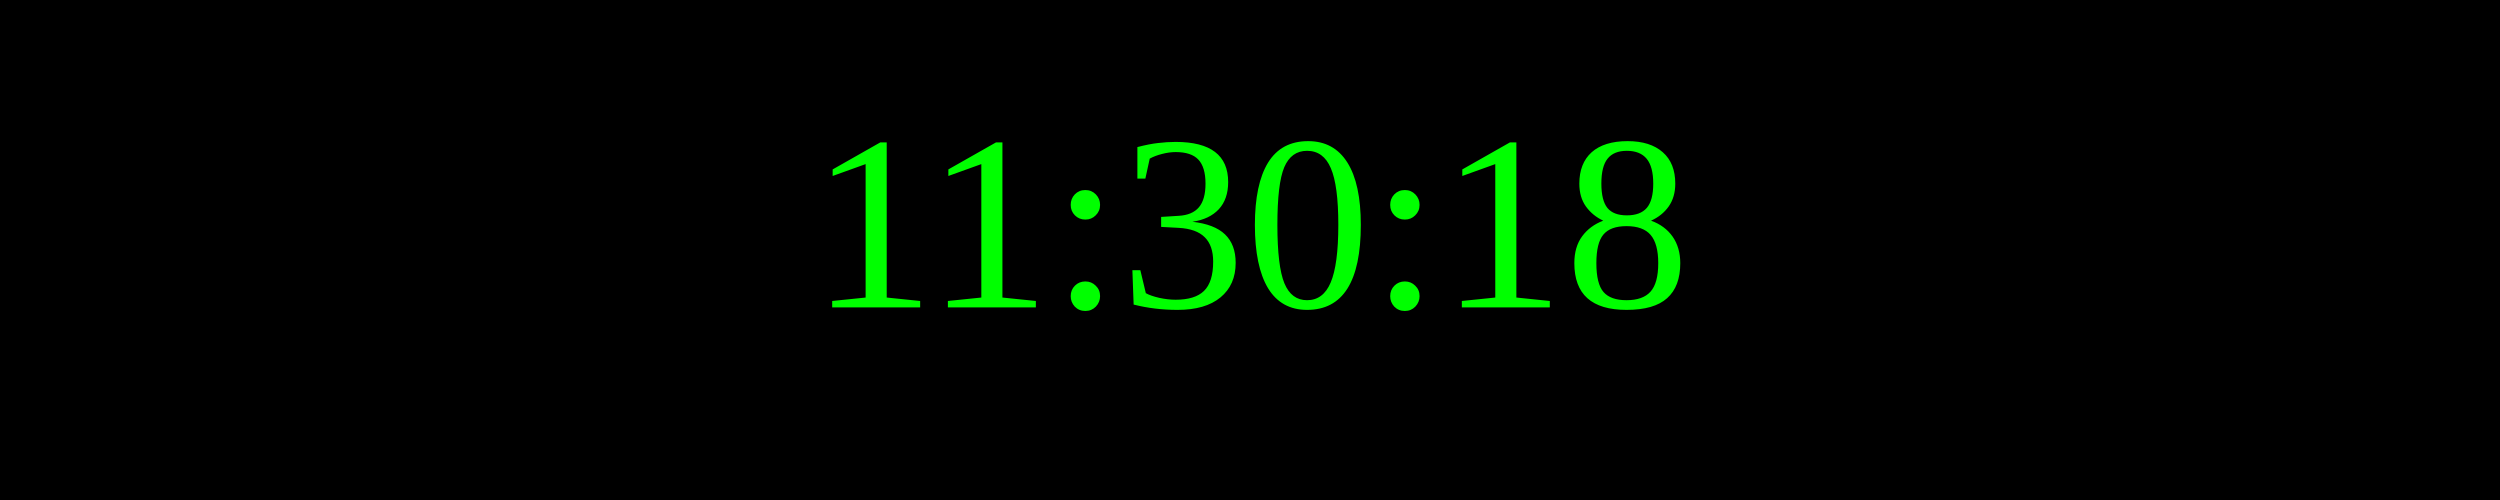
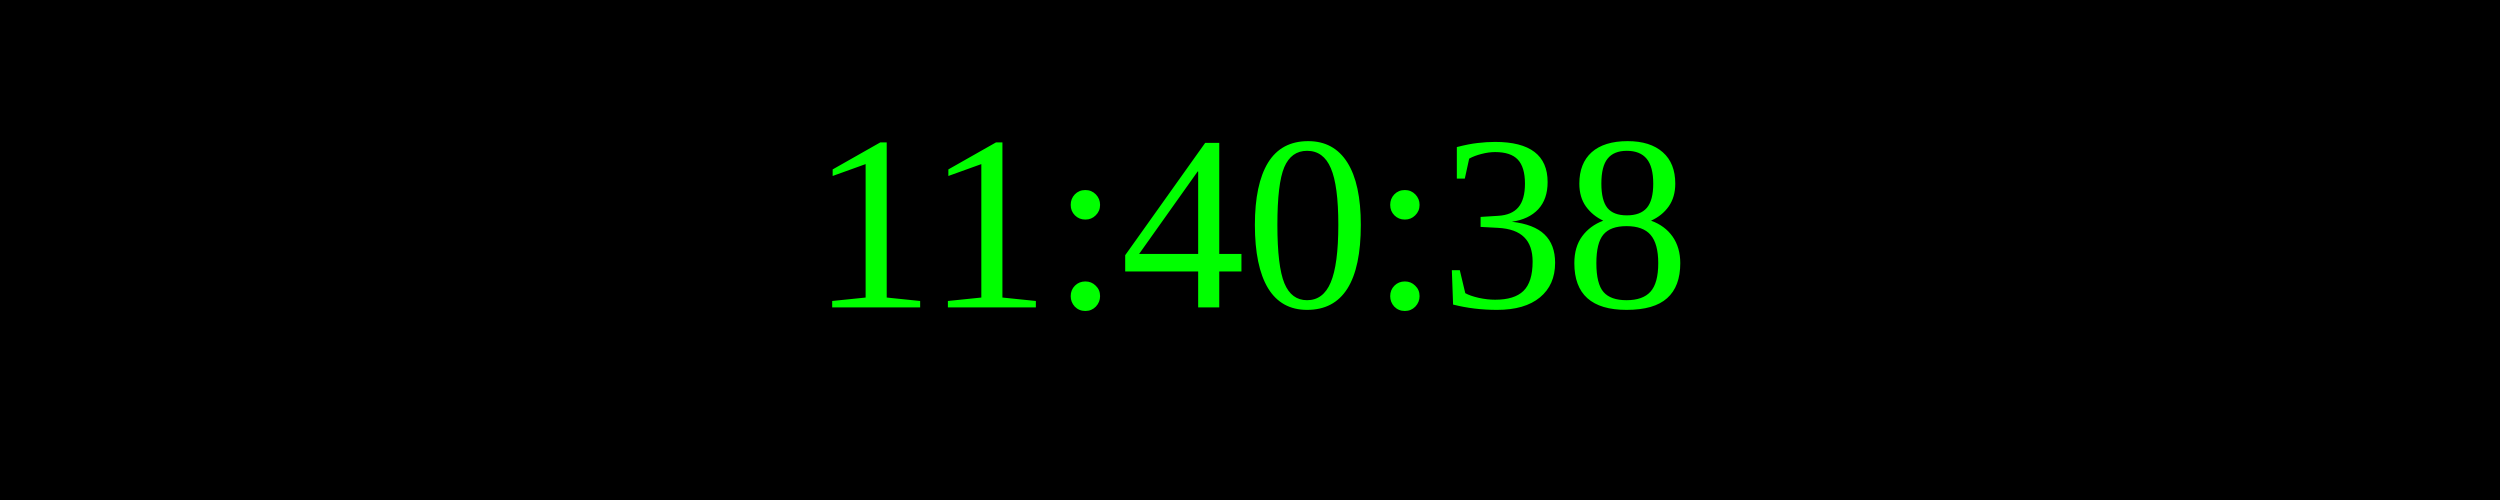
<svg xmlns="http://www.w3.org/2000/svg" width="250" height="50">
  <rect width="100%" height="100%" fill="black" />
  <text x="50%" y="50%" font-size="25" fill="lime" text-anchor="middle" dominant-baseline="middle">
- 11:30:18
+ 11:40:38
</text>
</svg>
